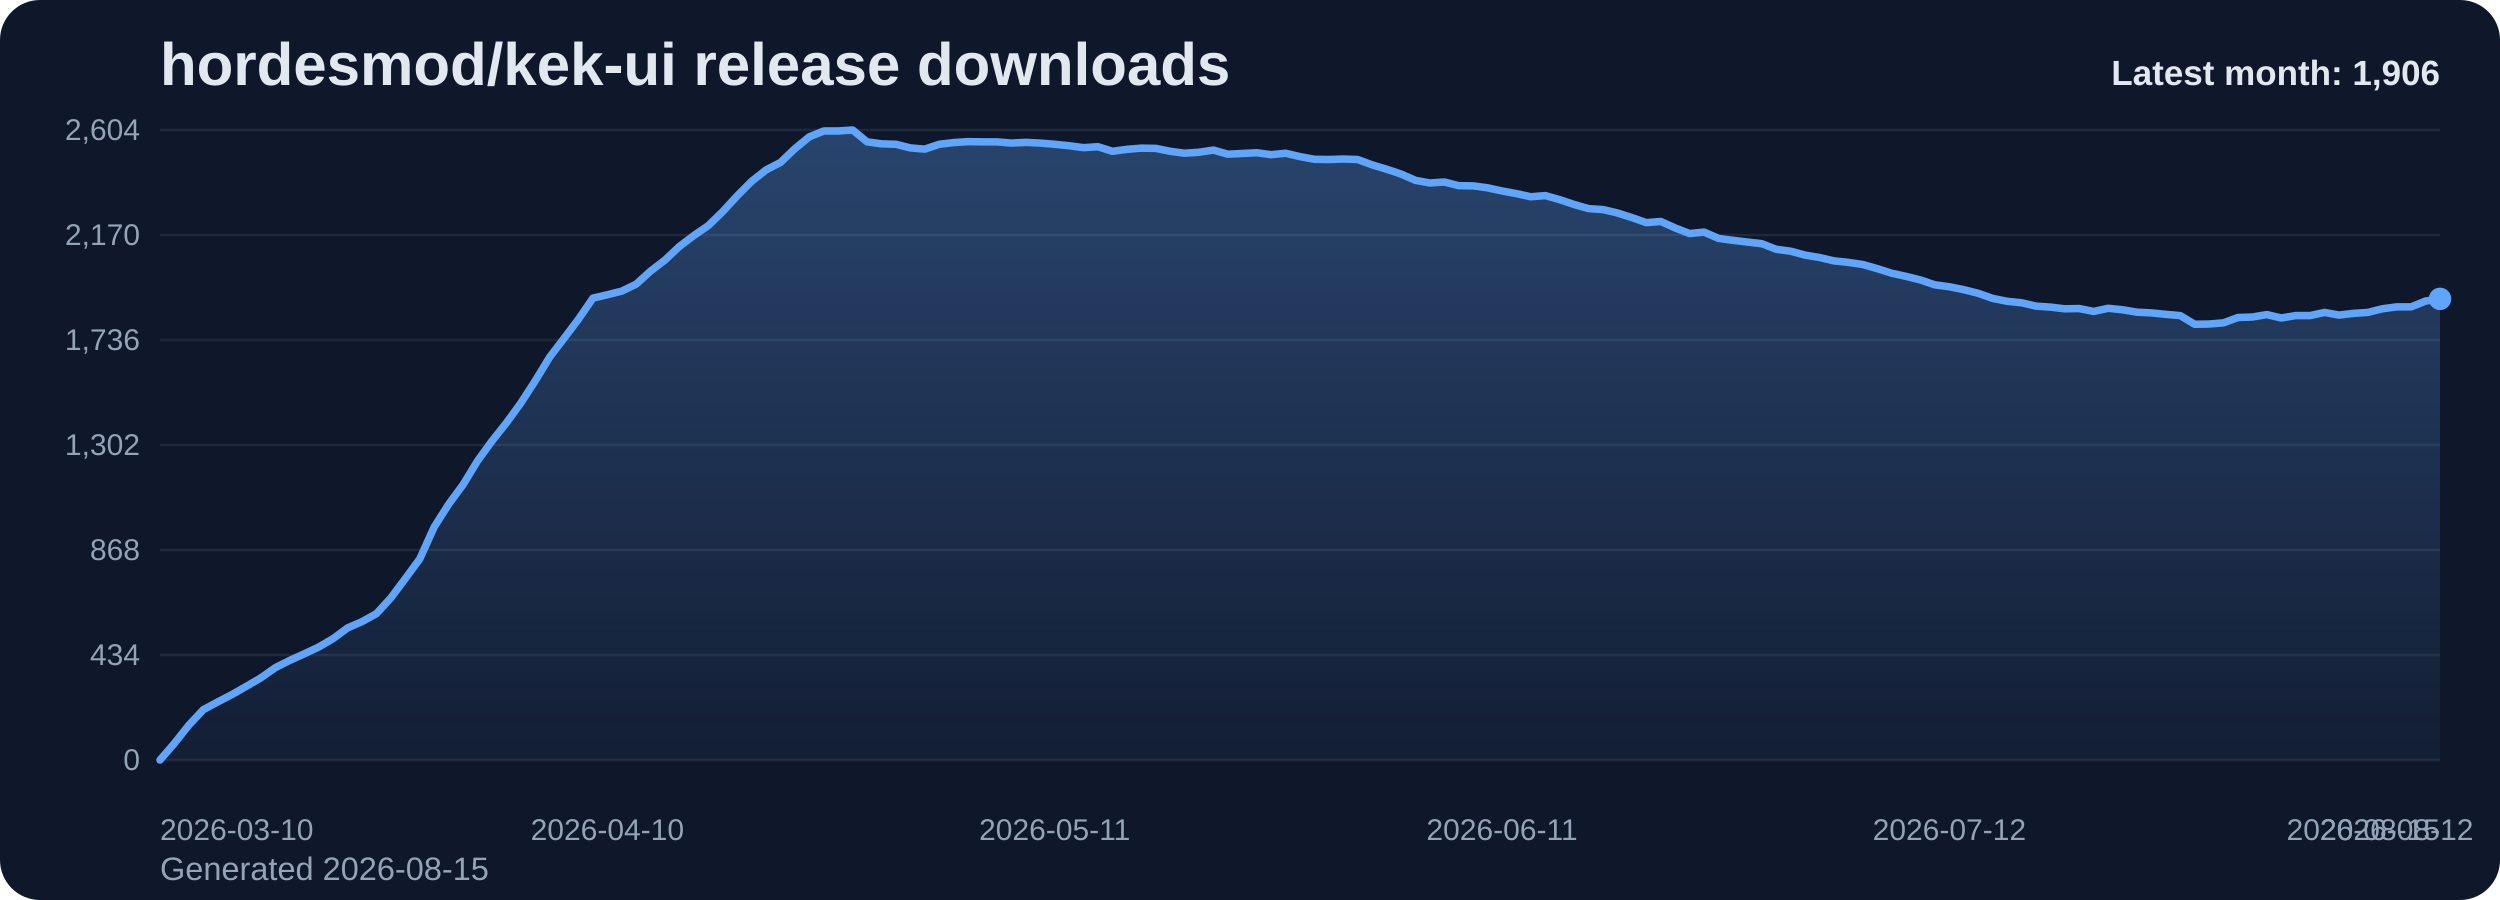
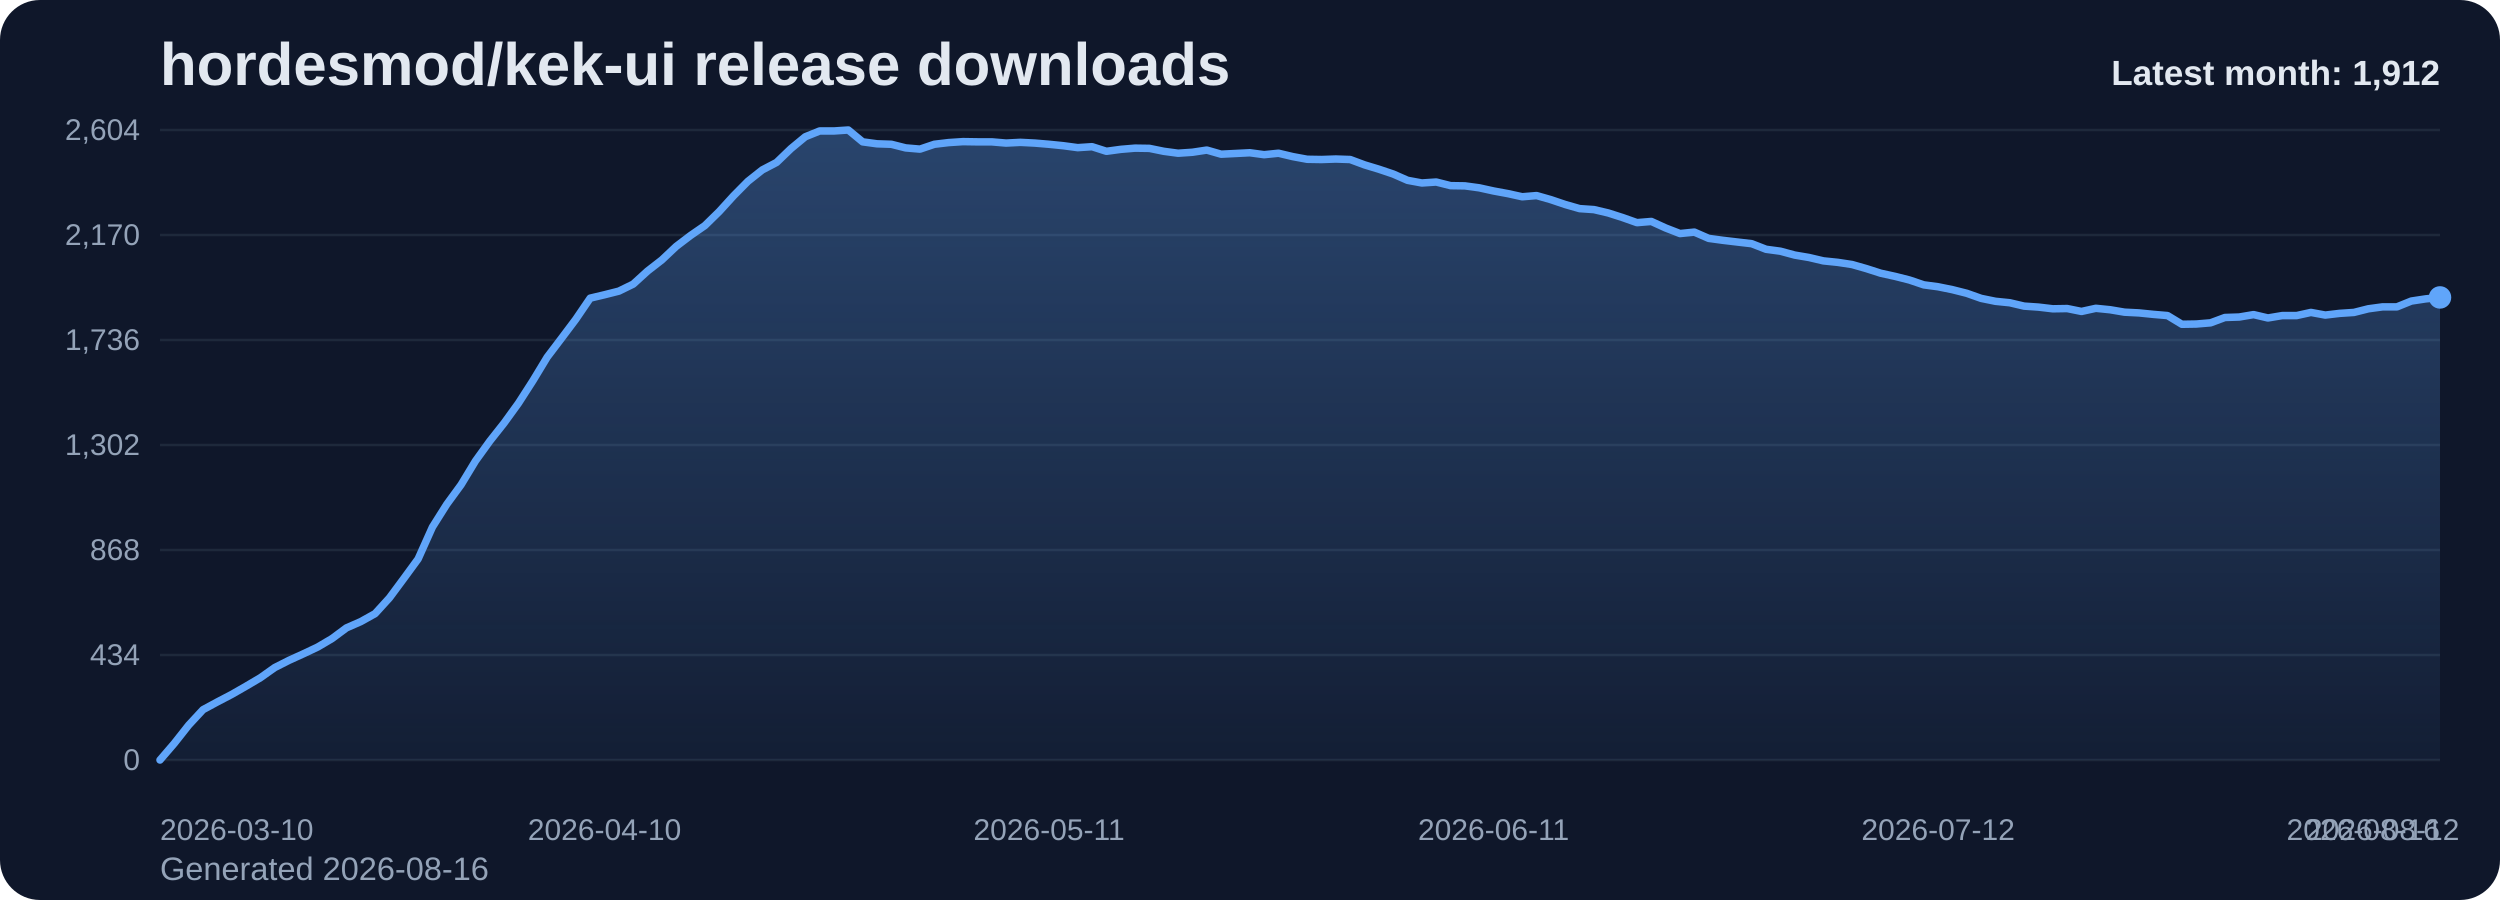
<svg xmlns="http://www.w3.org/2000/svg" viewBox="0 0 1000 360" role="img" aria-label="hordesmod/kek-ui release downloads chart">
  <defs>
    <linearGradient id="fill-monthly-slate" x1="0" y1="0" x2="0" y2="1">
      <stop offset="0%" stop-color="#60a5fa" stop-opacity="0.32" />
      <stop offset="100%" stop-color="#60a5fa" stop-opacity="0.05" />
    </linearGradient>
    <style>
      .bg { fill: #0f172a; }
      .title { font: 700 24px Arial, sans-serif; fill: #e2e8f0; }
      .sub { font: 400 13px Arial, sans-serif; fill: #94a3b8; }
      .grid { stroke: #1e293b; stroke-width: 1; }
      .axis { font: 400 12px Arial, sans-serif; fill: #94a3b8; }
      .line { fill: none; stroke: #60a5fa; stroke-width: 3; stroke-linecap: round; stroke-linejoin: round; }
      .dot { fill: #60a5fa; }
      .value { font: 600 11px Arial, sans-serif; fill: #cbd5e1; }
      .latest { font: 700 14px Arial, sans-serif; fill: #e2e8f0; }
    </style>
  </defs>
  <rect class="bg" x="0" y="0" width="1000" height="360" rx="16" />
  <text class="title" x="64" y="34">hordesmod/kek-ui release downloads</text>
-   <text class="sub" x="64" y="352">Generated 2026-08-15</text>
+   <text class="sub" x="64" y="352">Generated 2026-08-16</text>
  <line x1="64" y1="52.00" x2="976" y2="52.00" class="grid" />
  <text x="56" y="56.00" text-anchor="end" class="axis">2,604</text>
  <line x1="64" y1="94.00" x2="976" y2="94.00" class="grid" />
  <text x="56" y="98.00" text-anchor="end" class="axis">2,170</text>
  <line x1="64" y1="136.00" x2="976" y2="136.00" class="grid" />
  <text x="56" y="140.00" text-anchor="end" class="axis">1,736</text>
  <line x1="64" y1="178.00" x2="976" y2="178.00" class="grid" />
  <text x="56" y="182.00" text-anchor="end" class="axis">1,302</text>
  <line x1="64" y1="220.00" x2="976" y2="220.00" class="grid" />
  <text x="56" y="224.00" text-anchor="end" class="axis">868</text>
  <line x1="64" y1="262.00" x2="976" y2="262.00" class="grid" />
  <text x="56" y="266.00" text-anchor="end" class="axis">434</text>
  <line x1="64" y1="304.00" x2="976" y2="304.00" class="grid" />
  <text x="56" y="308.00" text-anchor="end" class="axis">0</text>
-   <path d="M 64.00 304 L 64.00 304.00 L 69.77 297.32 L 75.54 290.06 L 81.32 283.87 L 87.09 280.77 L 92.86 277.77 L 98.63 274.48 L 104.41 271.10 L 110.18 267.03 L 115.95 264.13 L 121.72 261.52 L 127.49 258.81 L 133.27 255.42 L 139.04 251.16 L 144.81 248.65 L 150.58 245.45 L 156.35 239.16 L 162.13 231.42 L 167.90 223.58 L 173.67 210.81 L 179.44 201.71 L 185.22 193.87 L 190.99 184.39 L 196.76 176.45 L 202.53 169.19 L 208.30 161.26 L 214.08 152.35 L 219.85 142.87 L 225.62 135.32 L 231.39 127.68 L 237.16 119.26 L 242.94 117.90 L 248.71 116.45 L 254.48 113.65 L 260.25 108.42 L 266.03 103.97 L 271.80 98.55 L 277.57 94.19 L 283.34 90.23 L 289.11 84.61 L 294.89 78.32 L 300.66 72.52 L 306.43 67.97 L 312.20 64.97 L 317.97 59.45 L 323.75 54.71 L 329.52 52.39 L 335.29 52.39 L 341.06 52.00 L 346.84 56.74 L 352.61 57.52 L 358.38 57.71 L 364.15 59.16 L 369.92 59.65 L 375.70 57.71 L 381.47 57.03 L 387.24 56.65 L 393.01 56.74 L 398.78 56.74 L 404.56 57.23 L 410.33 56.94 L 416.10 57.23 L 421.87 57.71 L 427.65 58.29 L 433.42 59.06 L 439.19 58.68 L 444.96 60.52 L 450.73 59.74 L 456.51 59.26 L 462.28 59.35 L 468.05 60.52 L 473.82 61.29 L 479.59 60.90 L 485.37 60.03 L 491.14 61.68 L 496.91 61.39 L 502.68 61.10 L 508.46 61.87 L 514.23 61.29 L 520.00 62.65 L 525.77 63.71 L 531.54 63.81 L 537.32 63.61 L 543.09 63.81 L 548.86 65.94 L 554.63 67.68 L 560.41 69.61 L 566.18 72.13 L 571.95 73.19 L 577.72 72.81 L 583.49 74.26 L 589.27 74.35 L 595.04 75.13 L 600.81 76.39 L 606.58 77.45 L 612.35 78.71 L 618.13 78.23 L 623.90 79.87 L 629.67 81.81 L 635.44 83.45 L 641.22 83.84 L 646.99 85.19 L 652.76 87.03 L 658.53 89.06 L 664.30 88.58 L 670.08 91.19 L 675.85 93.42 L 681.62 92.84 L 687.39 95.35 L 693.16 96.13 L 698.94 96.81 L 704.71 97.48 L 710.48 99.71 L 716.25 100.48 L 722.03 102.03 L 727.80 103.00 L 733.57 104.35 L 739.34 104.94 L 745.11 105.81 L 750.89 107.45 L 756.66 109.29 L 762.43 110.55 L 768.20 112.00 L 773.97 113.94 L 779.75 114.71 L 785.52 115.87 L 791.29 117.32 L 797.06 119.35 L 802.84 120.52 L 808.61 121.10 L 814.38 122.45 L 820.15 122.84 L 825.92 123.52 L 831.70 123.42 L 837.47 124.58 L 843.24 123.32 L 849.01 123.90 L 854.78 124.87 L 860.56 125.16 L 866.33 125.74 L 872.10 126.23 L 877.87 129.71 L 883.65 129.61 L 889.42 129.13 L 895.19 127.00 L 900.96 126.81 L 906.73 125.84 L 912.51 127.19 L 918.28 126.23 L 924.05 126.23 L 929.82 124.97 L 935.59 126.03 L 941.37 125.35 L 947.14 124.97 L 952.91 123.52 L 958.68 122.74 L 964.46 122.74 L 970.23 120.42 L 976.00 119.55 L 976.00 304 Z" fill="url(#fill-monthly-slate)" />
-   <polyline class="line" points="64.00,304.00 69.77,297.32 75.54,290.06 81.32,283.87 87.09,280.77 92.86,277.77 98.63,274.48 104.41,271.10 110.18,267.03 115.95,264.13 121.72,261.52 127.49,258.81 133.27,255.42 139.04,251.16 144.81,248.65 150.58,245.45 156.35,239.16 162.13,231.42 167.90,223.58 173.67,210.81 179.44,201.71 185.22,193.87 190.99,184.39 196.76,176.45 202.53,169.19 208.30,161.26 214.08,152.35 219.85,142.87 225.62,135.32 231.39,127.68 237.16,119.26 242.94,117.90 248.71,116.45 254.48,113.65 260.25,108.42 266.03,103.97 271.80,98.55 277.57,94.19 283.34,90.23 289.11,84.61 294.89,78.32 300.66,72.52 306.43,67.97 312.20,64.97 317.97,59.45 323.75,54.71 329.52,52.39 335.29,52.39 341.06,52.00 346.84,56.74 352.61,57.52 358.38,57.71 364.15,59.16 369.92,59.65 375.70,57.71 381.47,57.03 387.24,56.65 393.01,56.74 398.78,56.74 404.56,57.23 410.33,56.94 416.10,57.23 421.87,57.71 427.65,58.29 433.42,59.06 439.19,58.68 444.96,60.52 450.73,59.74 456.51,59.26 462.28,59.35 468.05,60.52 473.82,61.29 479.59,60.90 485.37,60.03 491.14,61.68 496.91,61.39 502.68,61.10 508.46,61.87 514.23,61.29 520.00,62.65 525.77,63.71 531.54,63.81 537.32,63.61 543.09,63.81 548.86,65.94 554.63,67.68 560.41,69.61 566.18,72.13 571.95,73.19 577.72,72.81 583.49,74.26 589.27,74.35 595.04,75.13 600.81,76.39 606.58,77.45 612.35,78.71 618.13,78.23 623.90,79.87 629.67,81.81 635.44,83.45 641.22,83.84 646.99,85.19 652.76,87.03 658.53,89.06 664.30,88.58 670.08,91.19 675.85,93.42 681.62,92.84 687.39,95.35 693.16,96.13 698.94,96.81 704.71,97.48 710.48,99.71 716.25,100.48 722.03,102.03 727.80,103.00 733.57,104.35 739.34,104.94 745.11,105.81 750.89,107.45 756.66,109.29 762.43,110.55 768.20,112.00 773.97,113.94 779.75,114.71 785.52,115.87 791.29,117.32 797.06,119.35 802.84,120.52 808.61,121.10 814.38,122.45 820.15,122.84 825.92,123.52 831.70,123.42 837.47,124.58 843.24,123.32 849.01,123.90 854.78,124.87 860.56,125.16 866.33,125.74 872.10,126.23 877.87,129.71 883.65,129.61 889.42,129.13 895.19,127.00 900.96,126.81 906.73,125.84 912.51,127.19 918.28,126.23 924.05,126.23 929.82,124.97 935.59,126.03 941.37,125.35 947.14,124.97 952.91,123.52 958.68,122.74 964.46,122.74 970.23,120.42 976.00,119.55" />
-   <circle class="dot" cx="976.00" cy="119.55" r="4.5" />
+   <path d="M 64.00 304 L 64.00 304.00 L 69.74 297.32 L 75.47 290.06 L 81.21 283.87 L 86.94 280.77 L 92.68 277.77 L 98.42 274.48 L 104.15 271.10 L 109.89 267.03 L 115.62 264.13 L 121.36 261.52 L 127.09 258.81 L 132.83 255.42 L 138.57 251.16 L 144.30 248.65 L 150.04 245.45 L 155.77 239.16 L 161.51 231.42 L 167.25 223.58 L 172.98 210.81 L 178.72 201.71 L 184.45 193.87 L 190.19 184.39 L 195.92 176.45 L 201.66 169.19 L 207.40 161.26 L 213.13 152.35 L 218.87 142.87 L 224.60 135.32 L 230.34 127.68 L 236.08 119.26 L 241.81 117.90 L 247.55 116.45 L 253.28 113.65 L 259.02 108.42 L 264.75 103.97 L 270.49 98.55 L 276.23 94.19 L 281.96 90.23 L 287.70 84.61 L 293.43 78.32 L 299.17 72.52 L 304.91 67.97 L 310.64 64.97 L 316.38 59.45 L 322.11 54.71 L 327.85 52.39 L 333.58 52.39 L 339.32 52.00 L 345.06 56.74 L 350.79 57.52 L 356.53 57.71 L 362.26 59.16 L 368.00 59.65 L 373.74 57.71 L 379.47 57.03 L 385.21 56.65 L 390.94 56.74 L 396.68 56.74 L 402.42 57.23 L 408.15 56.94 L 413.89 57.23 L 419.62 57.71 L 425.36 58.29 L 431.09 59.06 L 436.83 58.68 L 442.57 60.52 L 448.30 59.74 L 454.04 59.26 L 459.77 59.35 L 465.51 60.52 L 471.25 61.29 L 476.98 60.90 L 482.72 60.03 L 488.45 61.68 L 494.19 61.39 L 499.92 61.10 L 505.66 61.87 L 511.40 61.29 L 517.13 62.65 L 522.87 63.71 L 528.60 63.81 L 534.34 63.61 L 540.08 63.81 L 545.81 65.94 L 551.55 67.68 L 557.28 69.61 L 563.02 72.13 L 568.75 73.19 L 574.49 72.81 L 580.23 74.26 L 585.96 74.35 L 591.70 75.13 L 597.43 76.39 L 603.17 77.45 L 608.91 78.71 L 614.64 78.23 L 620.38 79.87 L 626.11 81.81 L 631.85 83.45 L 637.58 83.84 L 643.32 85.19 L 649.06 87.03 L 654.79 89.06 L 660.53 88.58 L 666.26 91.19 L 672.00 93.42 L 677.74 92.84 L 683.47 95.35 L 689.21 96.13 L 694.94 96.81 L 700.68 97.48 L 706.42 99.71 L 712.15 100.48 L 717.89 102.03 L 723.62 103.00 L 729.36 104.35 L 735.09 104.94 L 740.83 105.81 L 746.57 107.45 L 752.30 109.29 L 758.04 110.55 L 763.77 112.00 L 769.51 113.94 L 775.25 114.71 L 780.98 115.87 L 786.72 117.32 L 792.45 119.35 L 798.19 120.52 L 803.92 121.10 L 809.66 122.45 L 815.40 122.84 L 821.13 123.52 L 826.87 123.42 L 832.60 124.58 L 838.34 123.32 L 844.08 123.90 L 849.81 124.87 L 855.55 125.16 L 861.28 125.74 L 867.02 126.23 L 872.75 129.71 L 878.49 129.61 L 884.23 129.13 L 889.96 127.00 L 895.70 126.81 L 901.43 125.84 L 907.17 127.19 L 912.91 126.23 L 918.64 126.23 L 924.38 124.97 L 930.11 126.03 L 935.85 125.35 L 941.58 124.97 L 947.32 123.52 L 953.06 122.74 L 958.79 122.74 L 964.53 120.42 L 970.26 119.55 L 976.00 118.97 L 976.00 304 Z" fill="url(#fill-monthly-slate)" />
+   <polyline class="line" points="64.00,304.00 69.74,297.32 75.47,290.06 81.21,283.87 86.94,280.77 92.68,277.77 98.42,274.48 104.15,271.10 109.89,267.03 115.62,264.13 121.36,261.52 127.09,258.81 132.83,255.42 138.57,251.16 144.30,248.65 150.04,245.45 155.77,239.16 161.51,231.42 167.25,223.58 172.98,210.81 178.72,201.71 184.45,193.87 190.19,184.39 195.92,176.45 201.66,169.19 207.40,161.26 213.13,152.35 218.87,142.87 224.60,135.32 230.34,127.68 236.08,119.26 241.81,117.90 247.55,116.45 253.28,113.65 259.02,108.42 264.75,103.97 270.49,98.55 276.23,94.19 281.96,90.23 287.70,84.61 293.43,78.32 299.17,72.52 304.91,67.97 310.64,64.97 316.38,59.45 322.11,54.71 327.85,52.39 333.58,52.39 339.32,52.00 345.06,56.74 350.79,57.52 356.53,57.71 362.26,59.16 368.00,59.65 373.74,57.71 379.47,57.03 385.21,56.65 390.94,56.74 396.68,56.74 402.42,57.23 408.15,56.94 413.89,57.23 419.62,57.71 425.36,58.29 431.09,59.06 436.83,58.68 442.57,60.52 448.30,59.74 454.04,59.26 459.77,59.35 465.51,60.52 471.25,61.29 476.98,60.90 482.72,60.03 488.45,61.68 494.19,61.39 499.92,61.10 505.66,61.87 511.40,61.29 517.13,62.65 522.87,63.71 528.60,63.81 534.34,63.61 540.08,63.81 545.81,65.94 551.55,67.68 557.28,69.61 563.02,72.13 568.75,73.19 574.49,72.81 580.23,74.26 585.96,74.35 591.70,75.13 597.43,76.39 603.17,77.45 608.91,78.71 614.64,78.23 620.38,79.87 626.11,81.81 631.85,83.45 637.58,83.84 643.32,85.19 649.06,87.03 654.79,89.06 660.53,88.58 666.26,91.19 672.00,93.42 677.74,92.84 683.47,95.35 689.21,96.13 694.94,96.81 700.68,97.48 706.42,99.71 712.15,100.48 717.89,102.03 723.62,103.00 729.36,104.35 735.09,104.94 740.83,105.81 746.57,107.45 752.30,109.29 758.04,110.55 763.77,112.00 769.51,113.94 775.25,114.71 780.98,115.87 786.72,117.32 792.45,119.35 798.19,120.52 803.92,121.10 809.66,122.45 815.40,122.84 821.13,123.52 826.87,123.42 832.60,124.58 838.34,123.32 844.08,123.90 849.81,124.87 855.55,125.16 861.28,125.74 867.02,126.23 872.75,129.71 878.49,129.61 884.23,129.13 889.96,127.00 895.70,126.81 901.43,125.84 907.17,127.19 912.91,126.23 918.64,126.23 924.38,124.97 930.11,126.03 935.85,125.35 941.58,124.97 947.32,123.52 953.06,122.74 958.79,122.74 964.53,120.42 970.26,119.55 976.00,118.97" />
+   <circle class="dot" cx="976.00" cy="118.97" r="4.5" />
  <text class="axis" x="64.00" y="336" text-anchor="start">2026-03-10</text>
-   <text class="axis" x="242.94" y="336" text-anchor="middle">2026-04-10</text>
-   <text class="axis" x="421.87" y="336" text-anchor="middle">2026-05-11</text>
-   <text class="axis" x="600.81" y="336" text-anchor="middle">2026-06-11</text>
-   <text class="axis" x="779.75" y="336" text-anchor="middle">2026-07-12</text>
-   <text class="axis" x="958.68" y="336" text-anchor="middle">2026-08-12</text>
-   <text class="axis" x="976.00" y="336" text-anchor="end">2026-08-15</text>
-   <text class="latest" x="976" y="34" text-anchor="end">Latest month: 1,906</text>
+   <text class="axis" x="241.81" y="336" text-anchor="middle">2026-04-10</text>
+   <text class="axis" x="419.62" y="336" text-anchor="middle">2026-05-11</text>
+   <text class="axis" x="597.43" y="336" text-anchor="middle">2026-06-11</text>
+   <text class="axis" x="775.25" y="336" text-anchor="middle">2026-07-12</text>
+   <text class="axis" x="953.06" y="336" text-anchor="middle">2026-08-12</text>
+   <text class="axis" x="976.00" y="336" text-anchor="end">2026-08-16</text>
+   <text class="latest" x="976" y="34" text-anchor="end">Latest month: 1,912</text>
</svg>
